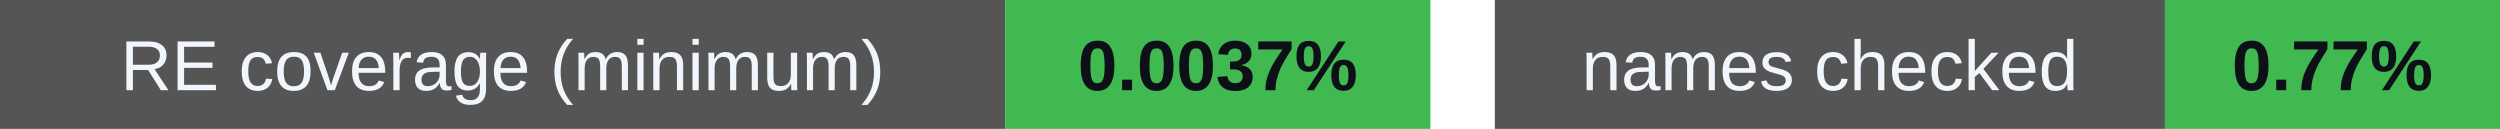
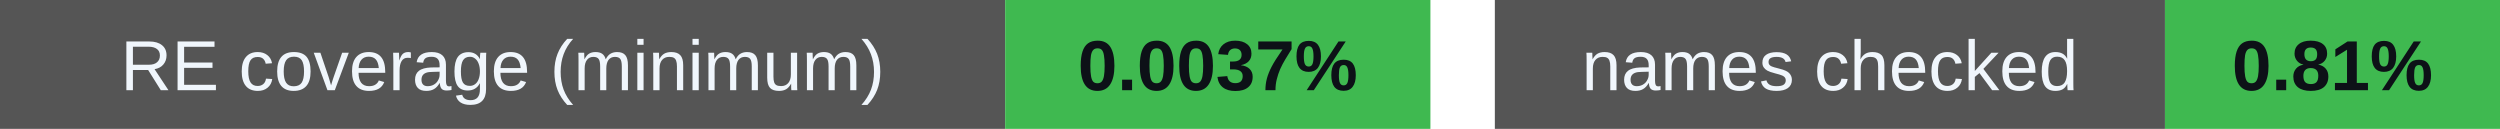
<svg xmlns="http://www.w3.org/2000/svg" width="388" height="20" viewBox="0 0 388 20" role="img" aria-labelledby="badges-title badges-desc">
  <g font-family="-apple-system,BlinkMacSystemFont,Segoe UI,Arial,sans-serif" font-size="11">
    <rect x="0" y="0" width="156" height="20" rx="0" fill="#555" />
    <rect x="156" y="0" width="66" height="20" rx="0" fill="#3fb950" />
    <text x="78.0" y="14" font-size="11" font-weight="500" fill="#f0f6fc" text-anchor="middle">RE coverage (minimum)</text>
    <text x="189.0" y="14" font-size="11" font-weight="700" fill="#0d1117" text-anchor="middle">0.0037%</text>
    <rect x="232" y="0" width="104" height="20" rx="0" fill="#555" />
    <rect x="336" y="0" width="52" height="20" rx="0" fill="#3fb950" />
    <text x="284.0" y="14" font-size="11" font-weight="500" fill="#f0f6fc" text-anchor="middle">names checked</text>
-     <text x="362.0" y="14" font-size="11" font-weight="700" fill="#0d1117" text-anchor="middle">0.77%</text>
+     <text x="362.0" y="14" font-size="11" font-weight="700" fill="#0d1117" text-anchor="middle">0.81%</text>
  </g>
</svg>
